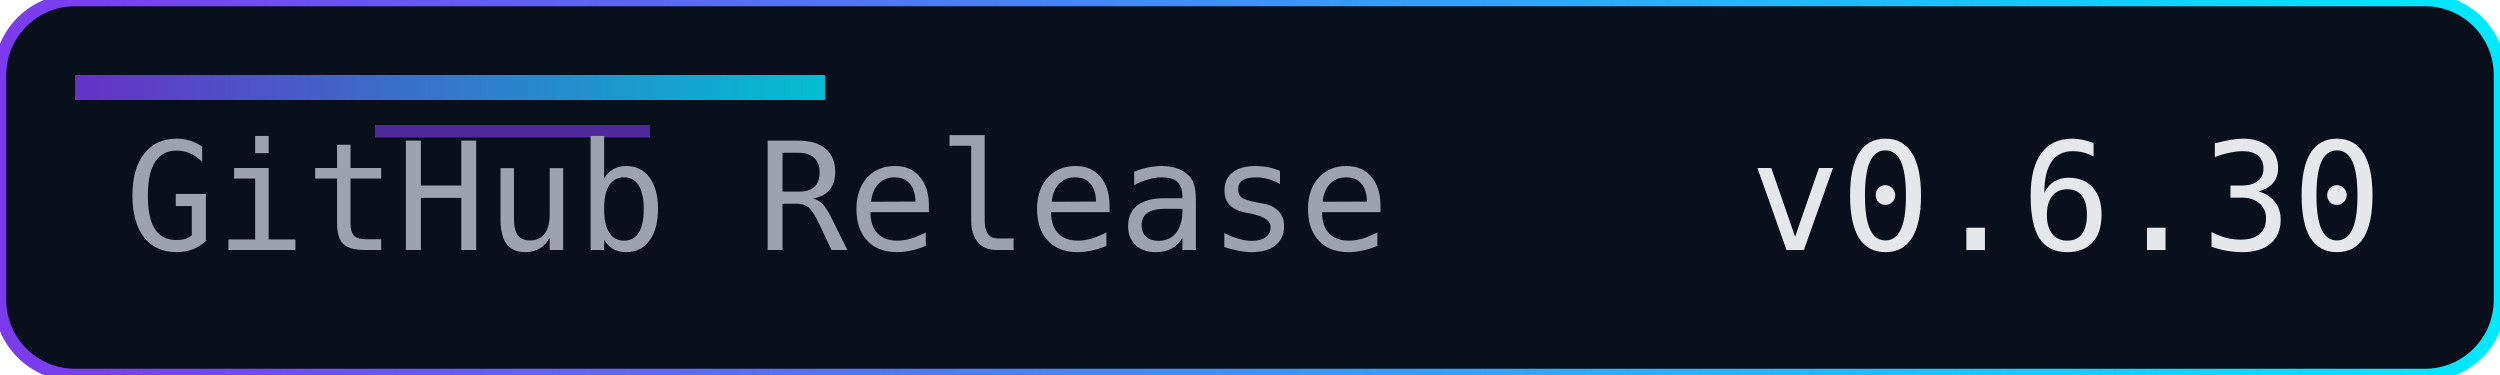
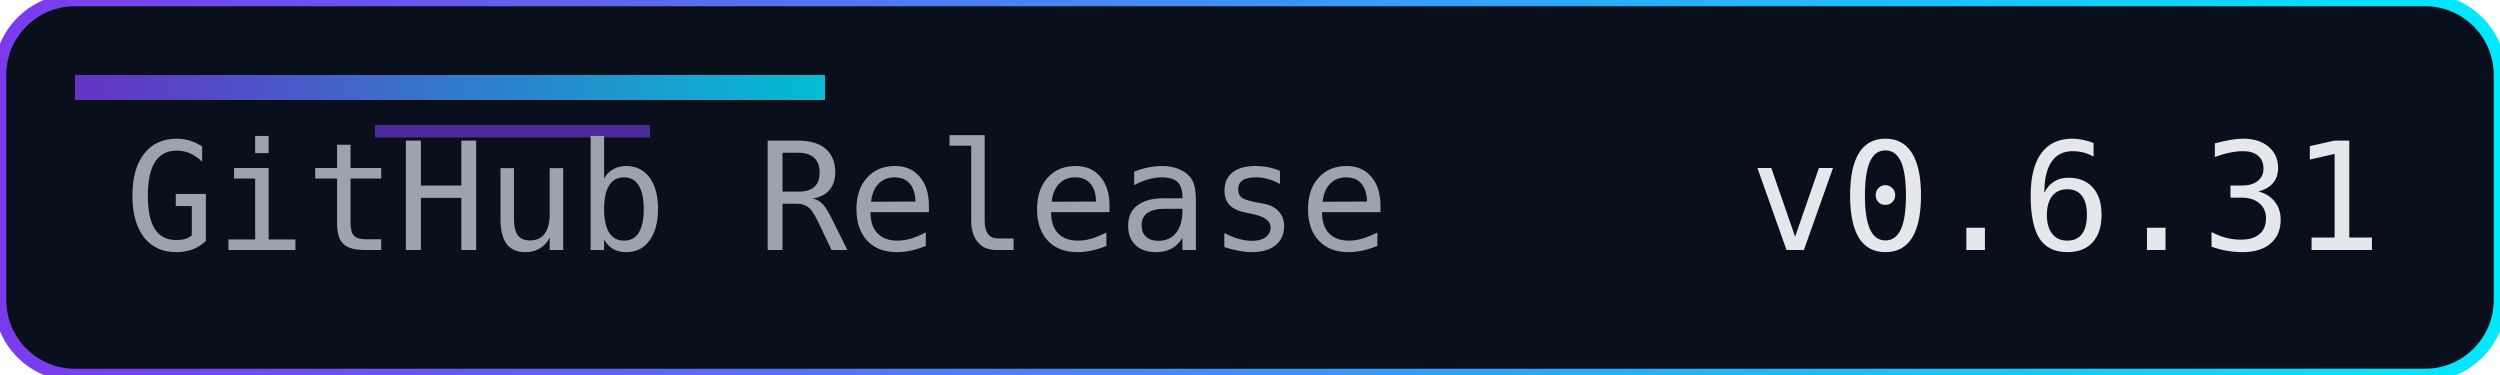
<svg xmlns="http://www.w3.org/2000/svg" width="200" height="30" role="img" aria-label="Release">
  <defs>
    <linearGradient id="accent" x1="0" y1="0" x2="1" y2="0">
      <stop offset="0%" stop-color="#7c3aed" />
      <stop offset="100%" stop-color="#00eaff" />
    </linearGradient>
  </defs>
  <rect width="200" height="30" rx="6" fill="#0a0f1c" />
  <rect width="200" height="30" rx="6" fill="none" stroke="url(#accent)" stroke-width="1" />
  <rect x="6" y="6" width="60" height="2" fill="url(#accent)" opacity="0.8" />
  <rect x="30" y="10" width="22" height="1" fill="#7c3aed" opacity="0.6" />
  <g font-family="Consolas, Menlo, monospace" font-size="12">
    <text x="10" y="20" fill="#9ca3af">GitHub Release</text>
-     <text x="140" y="20" fill="#e5e7eb">v0.6.30</text>
+     <text x="140" y="20" fill="#e5e7eb">v0.6.31</text>
  </g>
</svg>
